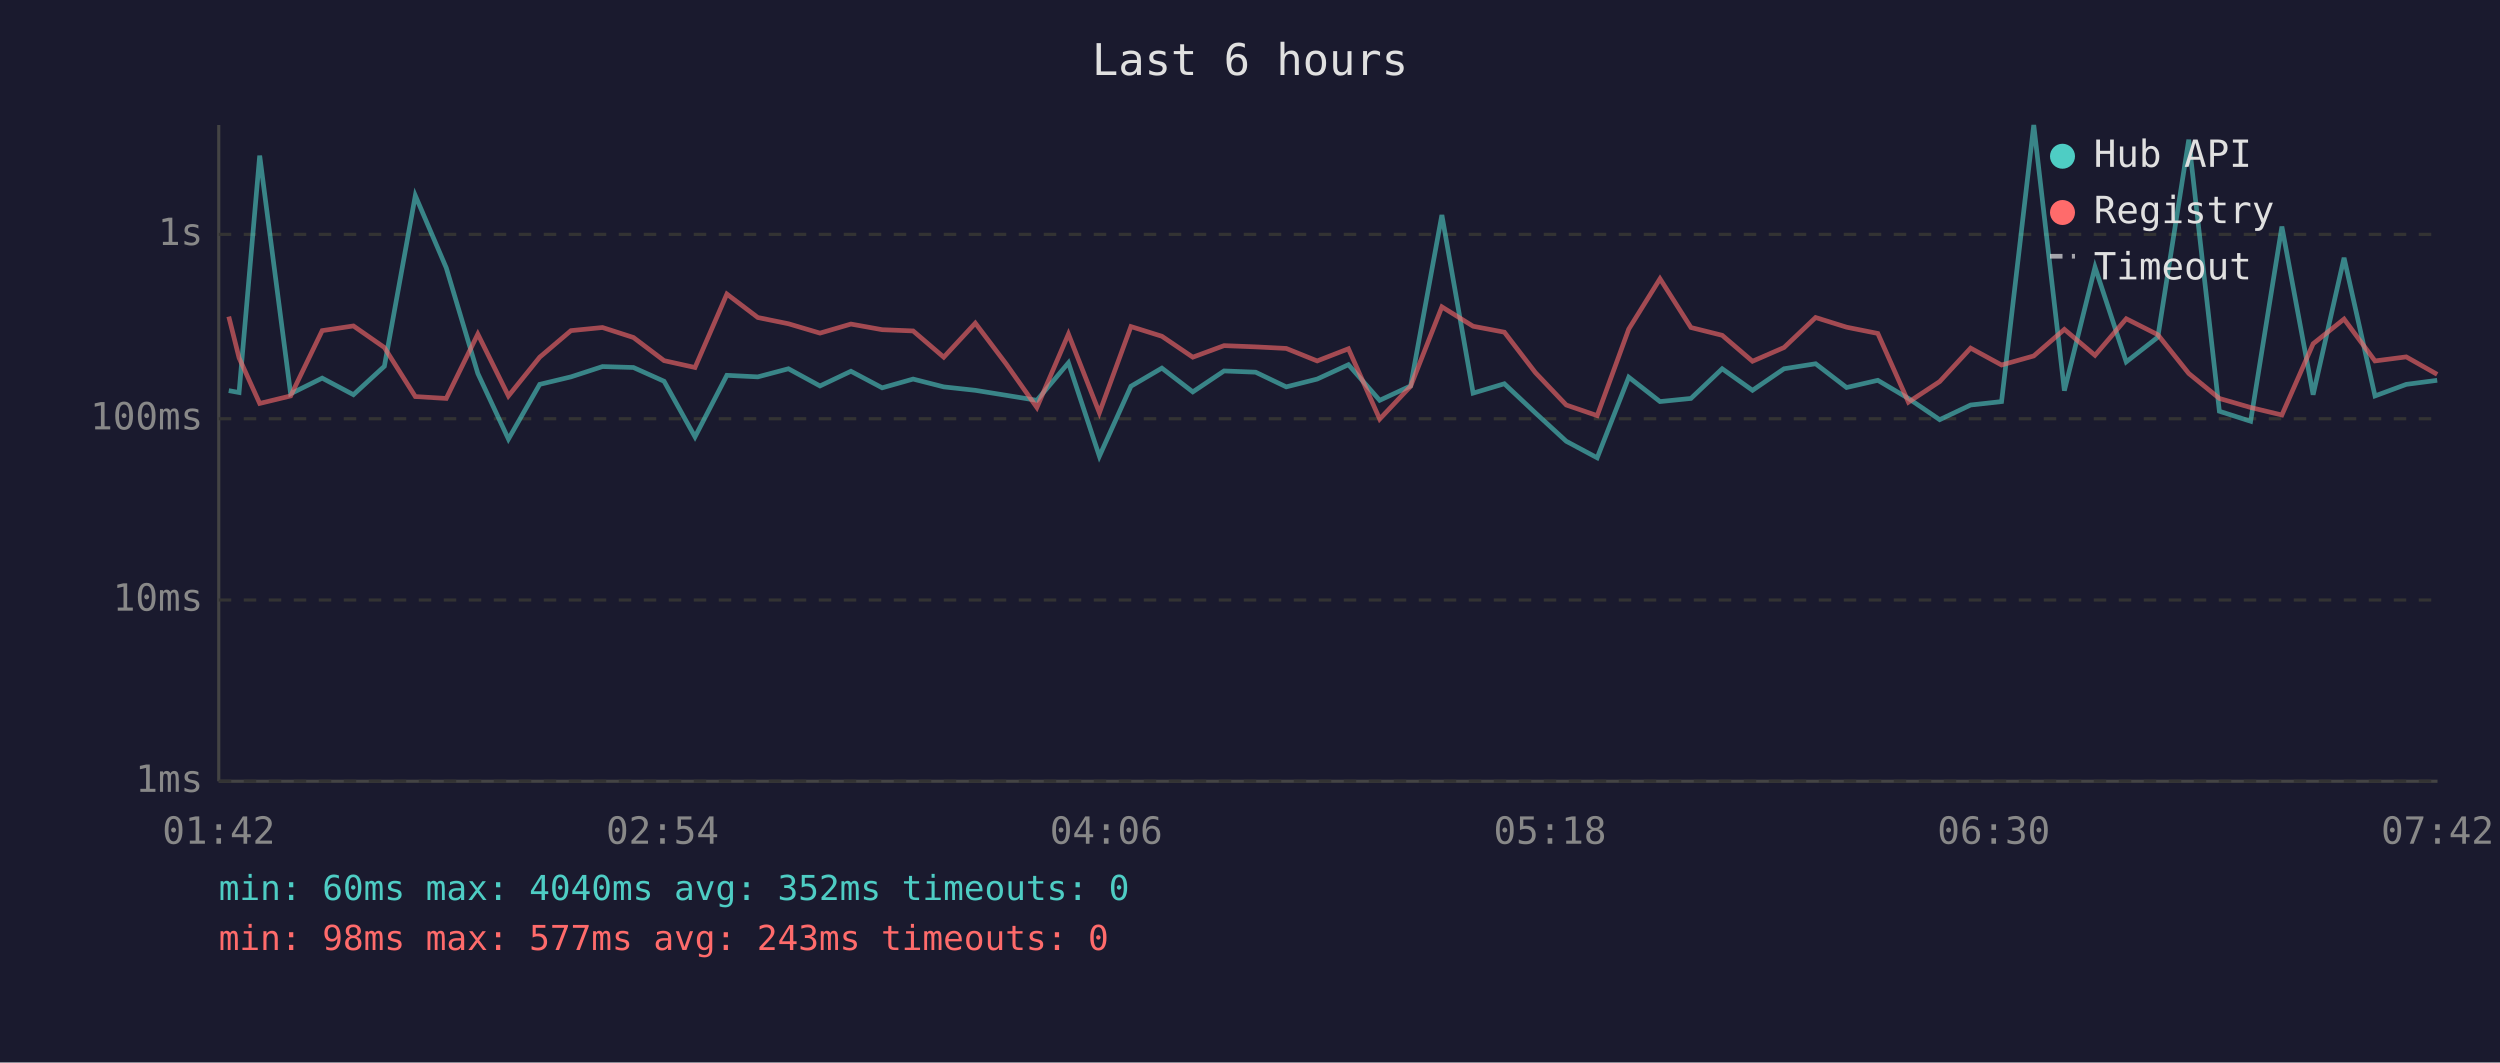
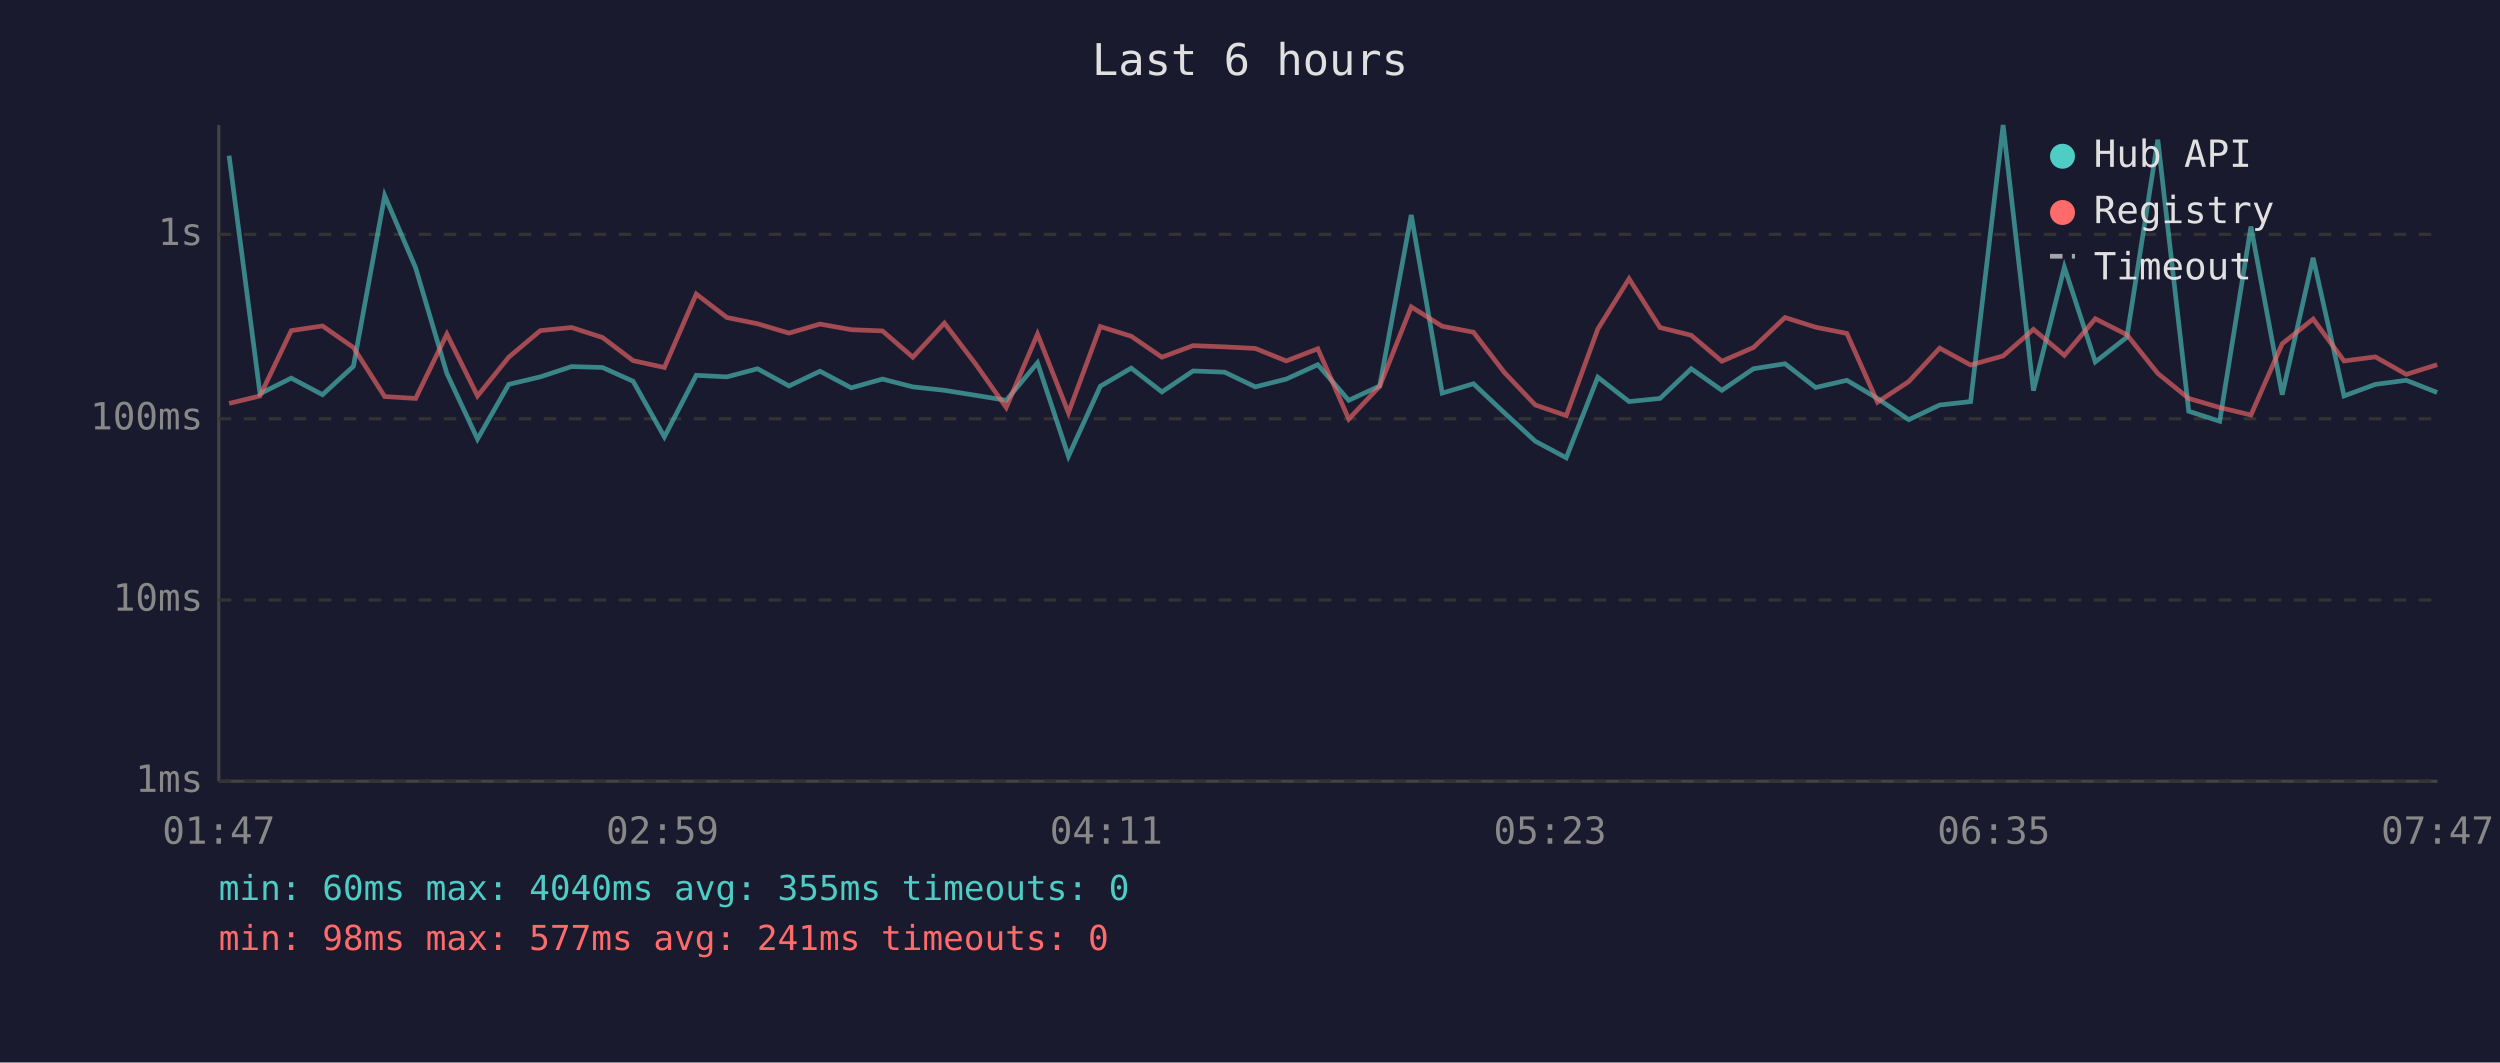
<svg xmlns="http://www.w3.org/2000/svg" viewBox="0 0 800 340" font-family="monospace" font-size="12">
  <rect width="800" height="340" fill="#1a1a2e" />
  <text x="400" y="24" fill="#e0e0e0" font-size="14" text-anchor="middle">Last 6 hours</text>
  <line x1="70" y1="40" x2="70" y2="250" stroke="#444" stroke-width="1" />
  <line x1="70" y1="250" x2="780" y2="250" stroke="#444" stroke-width="1" />
  <line x1="70" y1="250" x2="780" y2="250" stroke="#333" stroke-width="1" stroke-dasharray="4" />
  <text x="65" y="250" fill="#888" text-anchor="end" dominant-baseline="middle">1ms</text>
  <line x1="70" y1="192" x2="780" y2="192" stroke="#333" stroke-width="1" stroke-dasharray="4" />
  <text x="65" y="192" fill="#888" text-anchor="end" dominant-baseline="middle">10ms</text>
  <line x1="70" y1="134" x2="780" y2="134" stroke="#333" stroke-width="1" stroke-dasharray="4" />
  <text x="65" y="134" fill="#888" text-anchor="end" dominant-baseline="middle">100ms</text>
  <line x1="70" y1="75" x2="780" y2="75" stroke="#333" stroke-width="1" stroke-dasharray="4" />
  <text x="65" y="75" fill="#888" text-anchor="end" dominant-baseline="middle">1s</text>
-   <text x="70" y="270" fill="#888" text-anchor="middle">01:42</text>
-   <text x="212" y="270" fill="#888" text-anchor="middle">02:54</text>
-   <text x="354" y="270" fill="#888" text-anchor="middle">04:06</text>
-   <text x="496" y="270" fill="#888" text-anchor="middle">05:18</text>
-   <text x="638" y="270" fill="#888" text-anchor="middle">06:30</text>
-   <text x="780" y="270" fill="#888" text-anchor="middle">07:42</text>
-   <polyline points="73.2,125.0 76.5,125.6 83.1,49.8 93.0,126.0 103.1,121.0 113.1,126.3 123.0,117.2 132.9,62.6 142.8,85.7 152.9,119.5 162.7,140.5 172.7,123.0 182.7,120.6 192.8,117.3 202.7,117.6 212.5,122.0 222.4,139.8 232.6,120.1 242.5,120.6 252.3,118.0 262.4,123.5 272.3,118.8 282.3,124.1 292.2,121.3 302.0,123.8 312.1,124.9 322.0,126.5 331.8,128.1 341.9,116.1 351.8,146.0 361.9,123.6 371.8,117.8 381.7,125.4 391.7,118.7 401.8,119.1 411.6,123.8 421.5,121.3 431.5,116.7 441.5,128.1 451.4,123.5 461.4,68.8 471.4,125.8 481.4,122.8 491.3,132.1 501.2,141.2 511.1,146.5 521.2,120.7 531.2,128.5 541.1,127.5 551.1,118.0 560.8,124.9 570.9,118.0 581.0,116.4 590.9,124.0 600.9,121.7 610.7,127.5 620.7,134.3 630.6,129.6 640.5,128.5 650.8,40.0 660.6,125.0 670.4,85.5 680.4,115.8 690.5,107.9 700.4,44.7 710.2,131.6 720.2,134.8 730.2,72.5 740.2,126.3 750.1,82.5 760.0,126.7 770.0,123.0 779.9,121.7" fill="none" stroke="#4ecdc4" stroke-width="1.5" opacity="0.6" />
-   <polyline points="73.2,101.3 76.5,114.5 83.1,129.1 93.0,126.7 103.1,105.8 113.1,104.3 123.0,111.2 132.9,126.9 142.8,127.5 152.9,106.9 162.7,126.7 172.7,114.3 182.7,105.8 192.8,104.8 202.7,108.0 212.5,115.4 222.4,117.6 232.6,94.1 242.5,101.6 252.3,103.6 262.4,106.6 272.3,103.7 282.3,105.5 292.2,105.9 302.0,114.3 312.1,103.4 322.0,116.5 331.8,130.4 341.9,106.9 351.8,132.1 361.9,104.5 371.8,107.6 381.7,114.3 391.7,110.6 401.8,111.0 411.6,111.5 421.5,115.5 431.5,111.6 441.5,134.1 451.4,123.6 461.4,98.2 471.4,104.4 481.4,106.3 491.3,119.2 501.2,129.6 511.1,133.0 521.2,105.3 531.2,89.2 541.1,104.8 551.1,107.3 560.8,115.6 570.9,111.2 581.0,101.6 590.9,104.7 600.9,106.7 610.7,128.7 620.7,122.1 630.6,111.4 640.5,116.8 650.8,113.9 660.6,105.4 670.4,113.7 680.4,102.0 690.5,107.1 700.4,119.5 710.2,127.5 720.2,130.4 730.2,132.8 740.2,110.0 750.1,102.1 760.0,115.5 770.0,114.2 779.9,119.8" fill="none" stroke="#ff6b6b" stroke-width="1.5" opacity="0.6" />
+   <text x="70" y="270" fill="#888" text-anchor="middle">01:47</text>
+   <text x="212" y="270" fill="#888" text-anchor="middle">02:59</text>
+   <text x="354" y="270" fill="#888" text-anchor="middle">04:11</text>
+   <text x="496" y="270" fill="#888" text-anchor="middle">05:23</text>
+   <text x="638" y="270" fill="#888" text-anchor="middle">06:35</text>
+   <text x="780" y="270" fill="#888" text-anchor="middle">07:47</text>
+   <polyline points="73.3,49.8 83.2,126.0 93.2,121.0 103.2,126.3 113.1,117.2 123.1,62.6 133.0,85.7 143.0,119.5 152.8,140.5 162.8,123.0 172.9,120.6 182.9,117.3 192.8,117.6 202.6,122.0 212.6,139.8 222.8,120.1 232.6,120.6 242.4,118.0 252.5,123.5 262.4,118.8 272.4,124.1 282.4,121.3 292.1,123.8 302.2,124.9 312.2,126.5 322.0,128.1 332.0,116.1 341.9,146.0 352.1,123.6 362.0,117.8 371.8,125.4 381.8,118.7 391.9,119.1 401.7,123.8 411.6,121.3 421.7,116.7 431.6,128.1 441.5,123.5 451.6,68.8 461.5,125.8 471.5,122.8 481.4,132.1 491.3,141.2 501.2,146.5 511.3,120.7 521.3,128.5 531.2,127.5 541.2,118.0 551.0,124.9 561.1,118.0 571.2,116.4 581.0,124.0 591.0,121.7 600.8,127.5 610.8,134.3 620.7,129.6 630.6,128.5 641.0,40.0 650.7,125.0 660.6,85.5 670.5,115.8 680.6,107.9 690.5,44.7 700.4,131.6 710.3,134.8 720.3,72.5 730.3,126.3 740.2,82.5 750.1,126.7 760.1,123.0 770.0,121.7 779.9,125.6" fill="none" stroke="#4ecdc4" stroke-width="1.5" opacity="0.6" />
+   <polyline points="73.3,129.1 83.2,126.7 93.2,105.8 103.2,104.3 113.1,111.2 123.1,126.9 133.0,127.5 143.0,106.9 152.8,126.7 162.8,114.3 172.9,105.8 182.9,104.8 192.8,108.0 202.6,115.4 212.6,117.6 222.8,94.1 232.6,101.6 242.4,103.6 252.5,106.6 262.4,103.7 272.4,105.5 282.4,105.9 292.1,114.3 302.2,103.4 312.2,116.5 322.0,130.4 332.0,106.9 341.9,132.1 352.1,104.5 362.0,107.6 371.8,114.3 381.8,110.6 391.9,111.0 401.7,111.5 411.6,115.5 421.7,111.6 431.6,134.1 441.5,123.6 451.6,98.2 461.5,104.4 471.5,106.3 481.4,119.2 491.3,129.6 501.2,133.0 511.3,105.3 521.3,89.2 531.2,104.8 541.2,107.3 551.0,115.6 561.1,111.2 571.2,101.6 581.0,104.7 591.0,106.7 600.8,128.7 610.8,122.1 620.7,111.4 630.6,116.8 641.0,113.9 650.7,105.4 660.6,113.7 670.5,102.0 680.6,107.1 690.5,119.5 700.4,127.5 710.3,130.4 720.3,132.8 730.3,110.0 740.2,102.1 750.1,115.5 760.1,114.2 770.0,119.8 779.9,116.7" fill="none" stroke="#ff6b6b" stroke-width="1.5" opacity="0.6" />
  <circle cx="660" cy="50" r="4" fill="#4ecdc4" />
  <text x="670" y="50" fill="#e0e0e0" dominant-baseline="middle">Hub API</text>
  <circle cx="660" cy="68" r="4" fill="#ff6b6b" />
  <text x="670" y="68" fill="#e0e0e0" dominant-baseline="middle">Registry</text>
  <line x1="656" y1="82" x2="664" y2="82" stroke="#e0e0e0" stroke-width="1.5" stroke-dasharray="4,3" opacity="0.7" />
  <text x="670" y="86" fill="#e0e0e0" dominant-baseline="middle">Timeout</text>
-   <text x="70" y="288" fill="#4ecdc4" font-size="11">min: 60ms  max: 4040ms  avg: 352ms  timeouts: 0</text>
-   <text x="70" y="304" fill="#ff6b6b" font-size="11">min: 98ms  max: 577ms  avg: 243ms  timeouts: 0</text>
+   <text x="70" y="288" fill="#4ecdc4" font-size="11">min: 60ms  max: 4040ms  avg: 355ms  timeouts: 0</text>
+   <text x="70" y="304" fill="#ff6b6b" font-size="11">min: 98ms  max: 577ms  avg: 241ms  timeouts: 0</text>
</svg>
